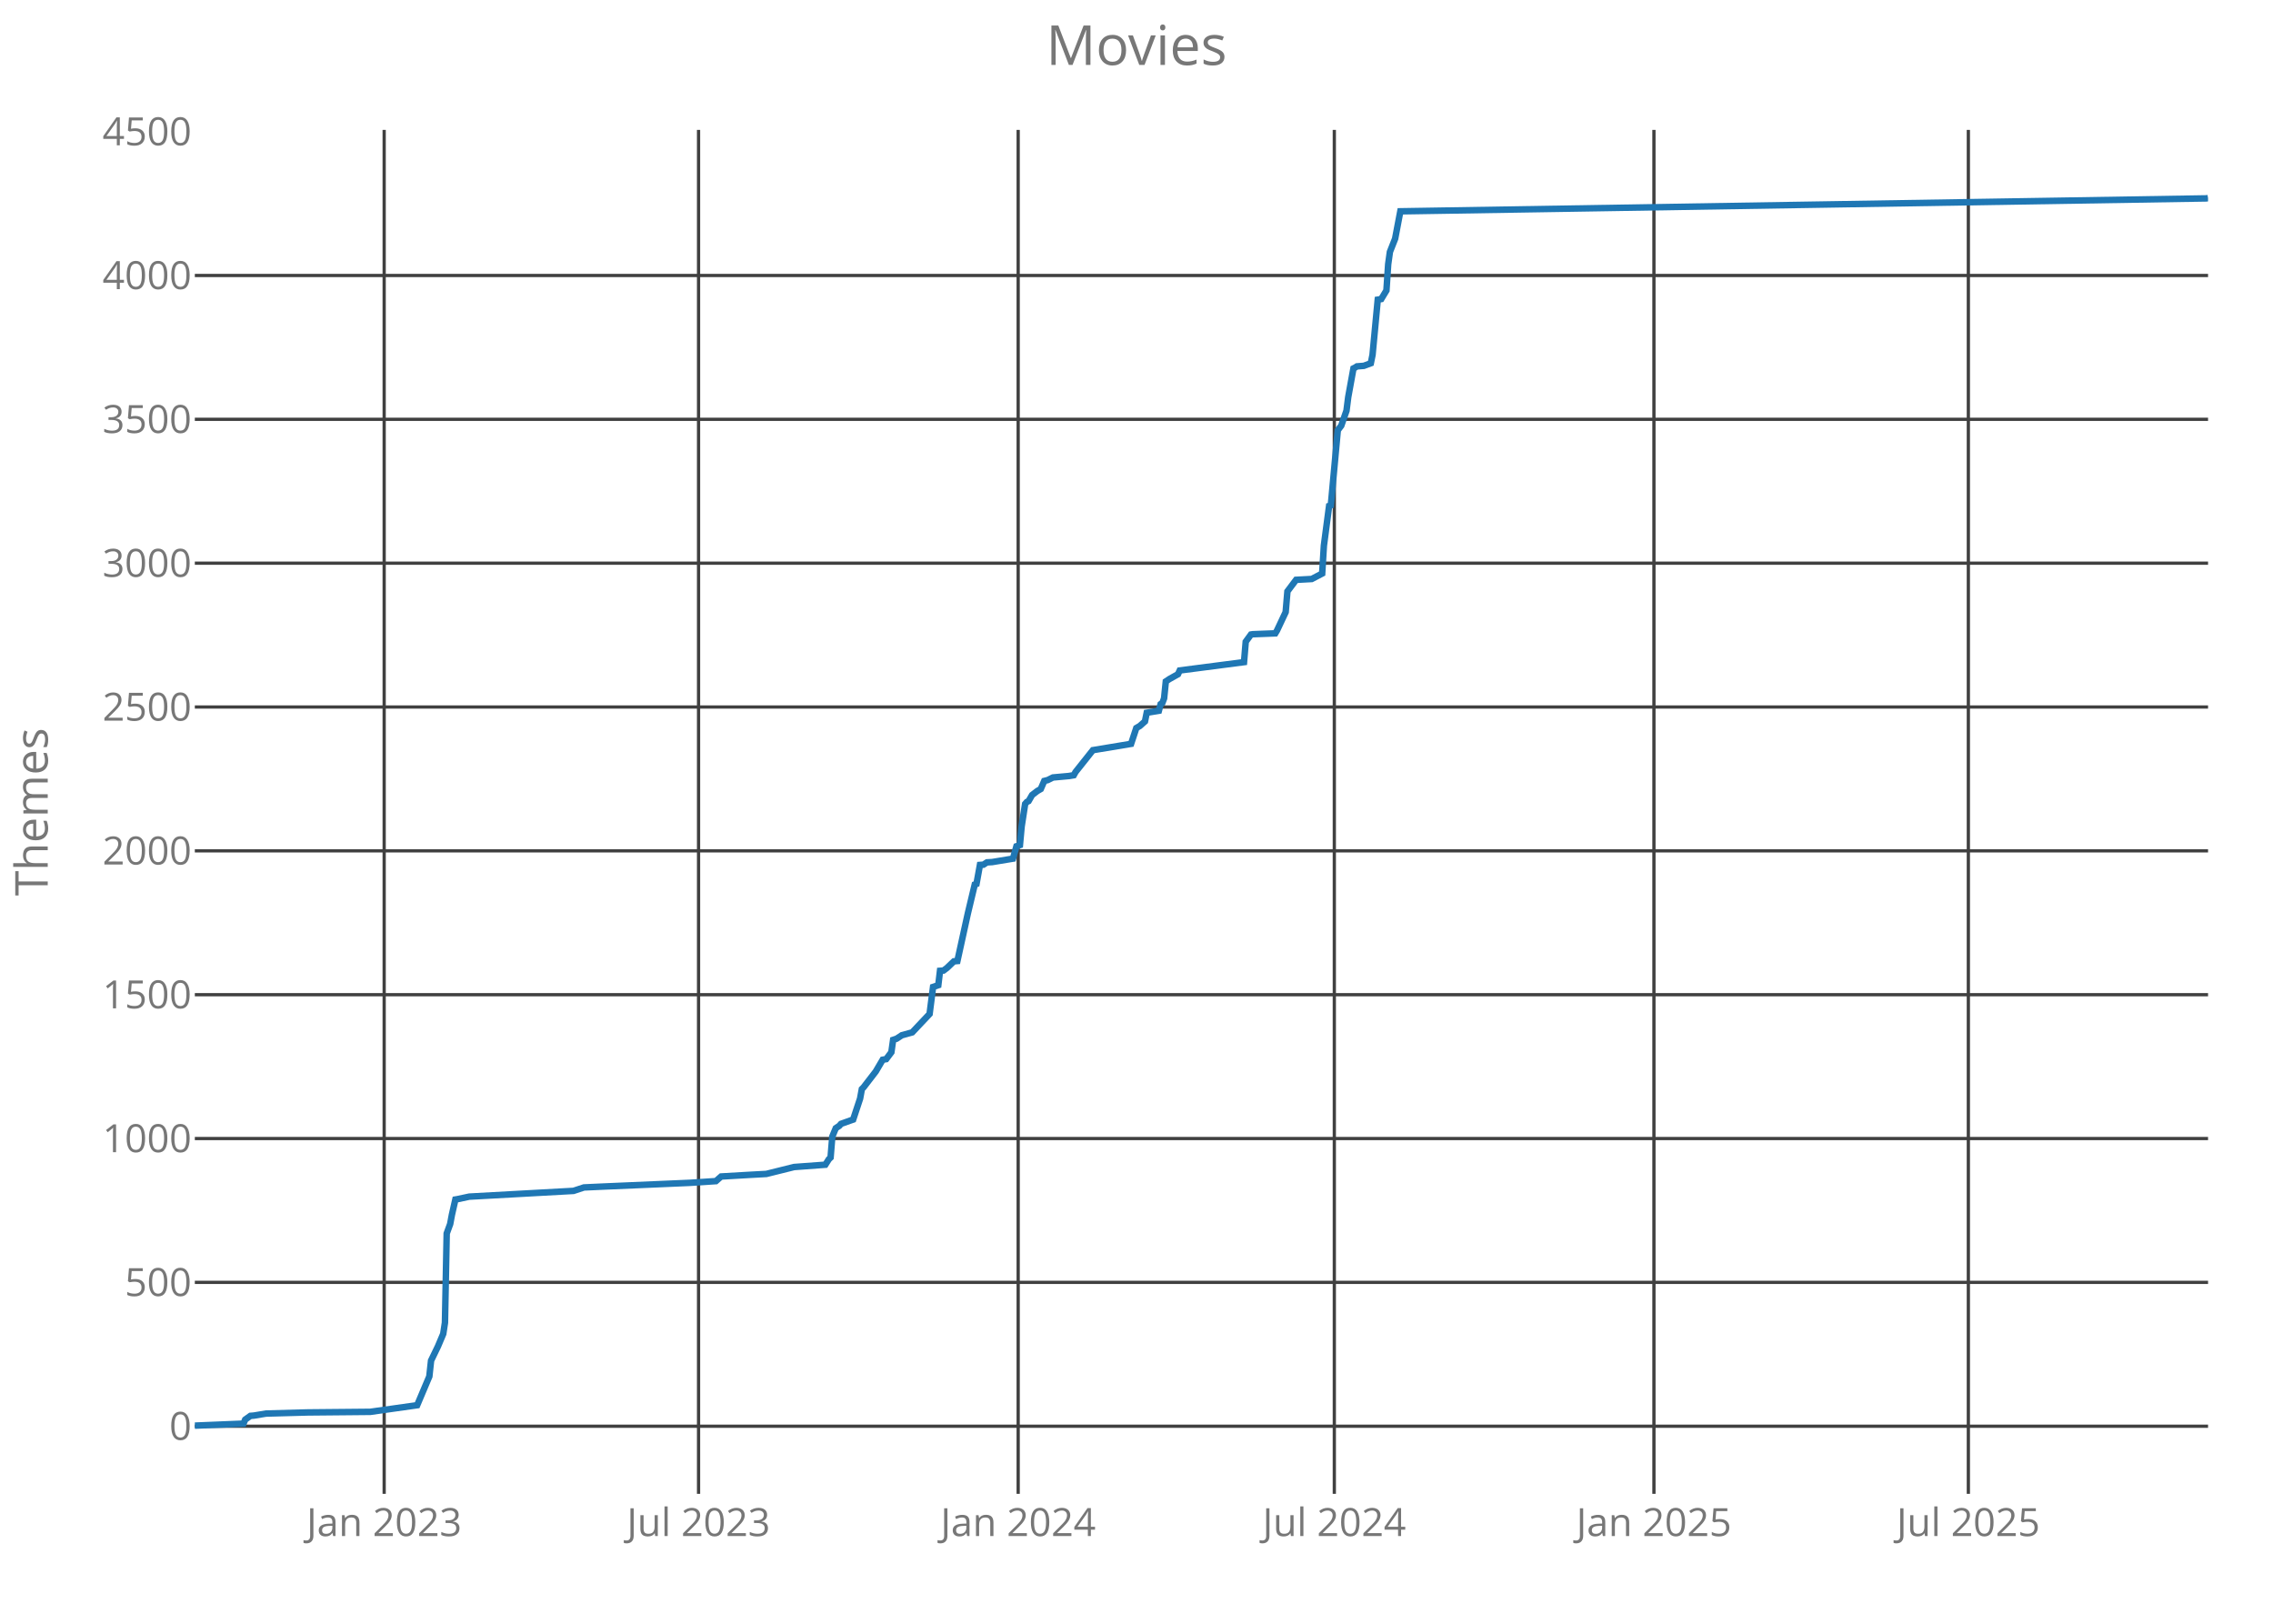
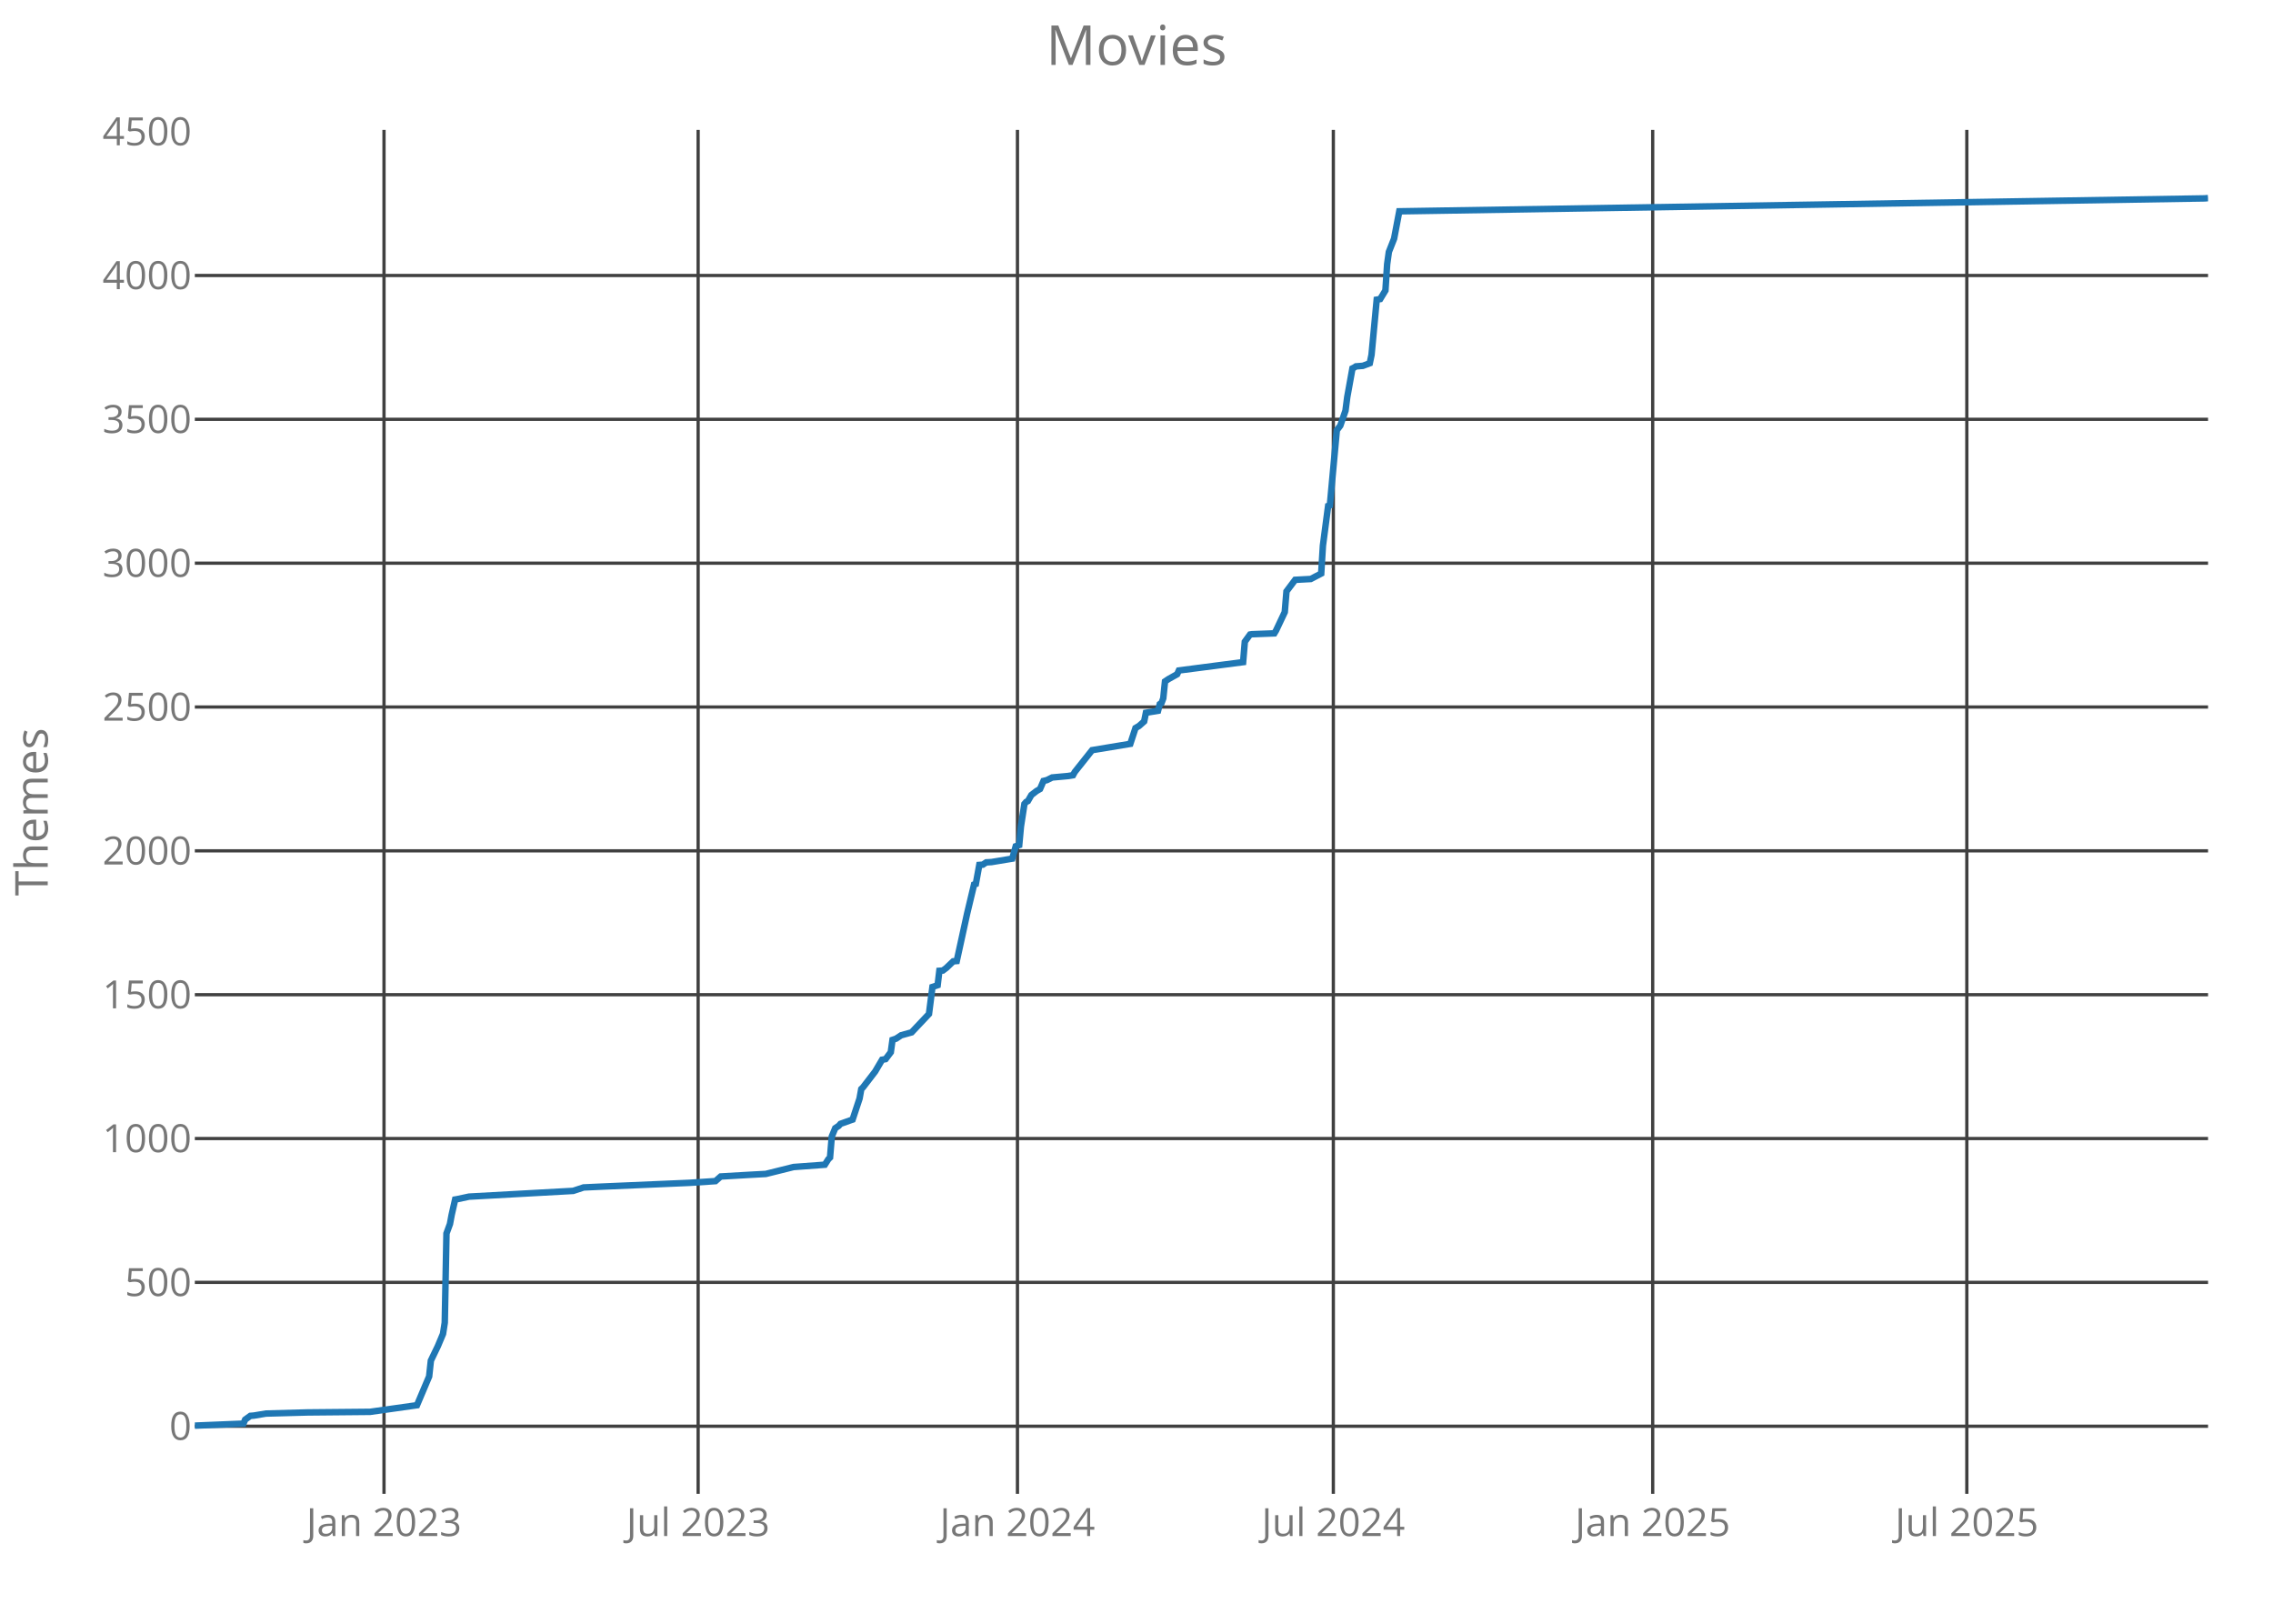
<svg xmlns="http://www.w3.org/2000/svg" class="main-svg" width="700" height="500" style="" viewBox="0 0 700 500">
  <rect x="0" y="0" width="700" height="500" style="fill: rgb(0, 0, 0); fill-opacity: 0;" />
-   <defs id="defs-38a147">
+   <defs id="defs-c0ece3">
    <g class="clips">
-       <clipPath id="clip38a147xyplot" class="plotclip">
+       <clipPath id="clipc0ece3xyplot" class="plotclip">
        <rect width="620" height="420" />
      </clipPath>
-       <clipPath class="axesclip" id="clip38a147x">
+       <clipPath class="axesclip" id="clipc0ece3x">
        <rect x="60" y="0" width="620" height="500" />
      </clipPath>
-       <clipPath class="axesclip" id="clip38a147y">
+       <clipPath class="axesclip" id="clipc0ece3y">
        <rect x="0" y="40" width="700" height="420" />
      </clipPath>
-       <clipPath class="axesclip" id="clip38a147xy">
+       <clipPath class="axesclip" id="clipc0ece3xy">
        <rect x="60" y="40" width="620" height="420" />
      </clipPath>
    </g>
    <g class="gradients" />
  </defs>
  <g class="bglayer">
    <rect class="bg" x="60" y="40" width="620" height="420" style="fill: rgb(0, 0, 0); fill-opacity: 0; stroke-width: 0;" />
  </g>
  <g class="layer-below">
    <g class="imagelayer" />
    <g class="shapelayer" />
  </g>
  <g class="cartesianlayer">
    <g class="subplot xy">
      <g class="layer-subplot">
        <g class="shapelayer" />
        <g class="imagelayer" />
      </g>
      <g class="gridlayer">
        <g class="x">
-           <path class="xgrid crisp" transform="translate(118.31,0)" d="M0,40v420" style="stroke: rgb(64, 64, 64); stroke-opacity: 1; stroke-width: 1px;" />
-           <path class="xgrid crisp" transform="translate(215.13,0)" d="M0,40v420" style="stroke: rgb(64, 64, 64); stroke-opacity: 1; stroke-width: 1px;" />
-           <path class="xgrid crisp" transform="translate(313.56,0)" d="M0,40v420" style="stroke: rgb(64, 64, 64); stroke-opacity: 1; stroke-width: 1px;" />
-           <path class="xgrid crisp" transform="translate(410.92,0)" d="M0,40v420" style="stroke: rgb(64, 64, 64); stroke-opacity: 1; stroke-width: 1px;" />
-           <path class="xgrid crisp" transform="translate(509.35,0)" d="M0,40v420" style="stroke: rgb(64, 64, 64); stroke-opacity: 1; stroke-width: 1px;" />
-           <path class="xgrid crisp" transform="translate(606.18,0)" d="M0,40v420" style="stroke: rgb(64, 64, 64); stroke-opacity: 1; stroke-width: 1px;" />
+           <path class="xgrid crisp" transform="translate(118.26,0)" d="M0,40v420" style="stroke: rgb(64, 64, 64); stroke-opacity: 1; stroke-width: 1px;" />
+           <path class="xgrid crisp" transform="translate(215,0)" d="M0,40v420" style="stroke: rgb(64, 64, 64); stroke-opacity: 1; stroke-width: 1px;" />
+           <path class="xgrid crisp" transform="translate(313.34,0)" d="M0,40v420" style="stroke: rgb(64, 64, 64); stroke-opacity: 1; stroke-width: 1px;" />
+           <path class="xgrid crisp" transform="translate(410.62,0)" d="M0,40v420" style="stroke: rgb(64, 64, 64); stroke-opacity: 1; stroke-width: 1px;" />
+           <path class="xgrid crisp" transform="translate(508.97,0)" d="M0,40v420" style="stroke: rgb(64, 64, 64); stroke-opacity: 1; stroke-width: 1px;" />
+           <path class="xgrid crisp" transform="translate(605.71,0)" d="M0,40v420" style="stroke: rgb(64, 64, 64); stroke-opacity: 1; stroke-width: 1px;" />
        </g>
        <g class="y">
          <path class="ygrid crisp" transform="translate(0,439.18)" d="M60,0h620" style="stroke: rgb(64, 64, 64); stroke-opacity: 1; stroke-width: 1px;" />
          <path class="ygrid crisp" transform="translate(0,394.88)" d="M60,0h620" style="stroke: rgb(64, 64, 64); stroke-opacity: 1; stroke-width: 1px;" />
          <path class="ygrid crisp" transform="translate(0,350.59)" d="M60,0h620" style="stroke: rgb(64, 64, 64); stroke-opacity: 1; stroke-width: 1px;" />
          <path class="ygrid crisp" transform="translate(0,306.3)" d="M60,0h620" style="stroke: rgb(64, 64, 64); stroke-opacity: 1; stroke-width: 1px;" />
          <path class="ygrid crisp" transform="translate(0,262)" d="M60,0h620" style="stroke: rgb(64, 64, 64); stroke-opacity: 1; stroke-width: 1px;" />
          <path class="ygrid crisp" transform="translate(0,217.71)" d="M60,0h620" style="stroke: rgb(64, 64, 64); stroke-opacity: 1; stroke-width: 1px;" />
          <path class="ygrid crisp" transform="translate(0,173.42)" d="M60,0h620" style="stroke: rgb(64, 64, 64); stroke-opacity: 1; stroke-width: 1px;" />
          <path class="ygrid crisp" transform="translate(0,129.12)" d="M60,0h620" style="stroke: rgb(64, 64, 64); stroke-opacity: 1; stroke-width: 1px;" />
          <path class="ygrid crisp" transform="translate(0,84.83)" d="M60,0h620" style="stroke: rgb(64, 64, 64); stroke-opacity: 1; stroke-width: 1px;" />
        </g>
      </g>
      <g class="zerolinelayer" />
      <path class="xlines-below crisp" d="M0,0" style="fill: none;" />
      <path class="ylines-below crisp" d="M0,0" style="fill: none;" />
      <g class="overlines-below" />
      <g class="xaxislayer-below">
        <g class="xtick">
-           <text text-anchor="middle" x="0" y="473" transform="translate(118.31,0)" style="font-family: 'Open Sans'; font-size: 12px; fill: rgb(119, 119, 119); fill-opacity: 1; white-space: pre;">Jan 2023</text>
+           <text text-anchor="middle" x="0" y="473" transform="translate(118.26,0)" style="font-family: 'Open Sans'; font-size: 12px; fill: rgb(119, 119, 119); fill-opacity: 1; white-space: pre;">Jan 2023</text>
        </g>
        <g class="xtick">
-           <text text-anchor="middle" x="0" y="473" transform="translate(215.13,0)" style="font-family: 'Open Sans'; font-size: 12px; fill: rgb(119, 119, 119); fill-opacity: 1; white-space: pre;">Jul 2023</text>
+           <text text-anchor="middle" x="0" y="473" transform="translate(215,0)" style="font-family: 'Open Sans'; font-size: 12px; fill: rgb(119, 119, 119); fill-opacity: 1; white-space: pre;">Jul 2023</text>
        </g>
        <g class="xtick">
-           <text text-anchor="middle" x="0" y="473" transform="translate(313.56,0)" style="font-family: 'Open Sans'; font-size: 12px; fill: rgb(119, 119, 119); fill-opacity: 1; white-space: pre;">Jan 2024</text>
+           <text text-anchor="middle" x="0" y="473" transform="translate(313.34,0)" style="font-family: 'Open Sans'; font-size: 12px; fill: rgb(119, 119, 119); fill-opacity: 1; white-space: pre;">Jan 2024</text>
        </g>
        <g class="xtick">
-           <text text-anchor="middle" x="0" y="473" transform="translate(410.92,0)" style="font-family: 'Open Sans'; font-size: 12px; fill: rgb(119, 119, 119); fill-opacity: 1; white-space: pre;">Jul 2024</text>
+           <text text-anchor="middle" x="0" y="473" transform="translate(410.62,0)" style="font-family: 'Open Sans'; font-size: 12px; fill: rgb(119, 119, 119); fill-opacity: 1; white-space: pre;">Jul 2024</text>
        </g>
        <g class="xtick">
-           <text text-anchor="middle" x="0" y="473" transform="translate(509.35,0)" style="font-family: 'Open Sans'; font-size: 12px; fill: rgb(119, 119, 119); fill-opacity: 1; white-space: pre;">Jan 2025</text>
+           <text text-anchor="middle" x="0" y="473" transform="translate(508.97,0)" style="font-family: 'Open Sans'; font-size: 12px; fill: rgb(119, 119, 119); fill-opacity: 1; white-space: pre;">Jan 2025</text>
        </g>
        <g class="xtick">
-           <text text-anchor="middle" x="0" y="473" transform="translate(606.18,0)" style="font-family: 'Open Sans'; font-size: 12px; fill: rgb(119, 119, 119); fill-opacity: 1; white-space: pre;">Jul 2025</text>
+           <text text-anchor="middle" x="0" y="473" transform="translate(605.71,0)" style="font-family: 'Open Sans'; font-size: 12px; fill: rgb(119, 119, 119); fill-opacity: 1; white-space: pre;">Jul 2025</text>
        </g>
      </g>
      <g class="yaxislayer-below">
        <g class="ytick">
          <text text-anchor="end" x="59" y="4.2" transform="translate(0,439.18)" style="font-family: 'Open Sans'; font-size: 12px; fill: rgb(119, 119, 119); fill-opacity: 1; white-space: pre;">0</text>
        </g>
        <g class="ytick">
          <text text-anchor="end" x="59" y="4.2" transform="translate(0,394.88)" style="font-family: 'Open Sans'; font-size: 12px; fill: rgb(119, 119, 119); fill-opacity: 1; white-space: pre;">500</text>
        </g>
        <g class="ytick">
          <text text-anchor="end" x="59" y="4.2" transform="translate(0,350.59)" style="font-family: 'Open Sans'; font-size: 12px; fill: rgb(119, 119, 119); fill-opacity: 1; white-space: pre;">1000</text>
        </g>
        <g class="ytick">
          <text text-anchor="end" x="59" y="4.2" transform="translate(0,306.3)" style="font-family: 'Open Sans'; font-size: 12px; fill: rgb(119, 119, 119); fill-opacity: 1; white-space: pre;">1500</text>
        </g>
        <g class="ytick">
          <text text-anchor="end" x="59" y="4.2" transform="translate(0,262)" style="font-family: 'Open Sans'; font-size: 12px; fill: rgb(119, 119, 119); fill-opacity: 1; white-space: pre;">2000</text>
        </g>
        <g class="ytick">
          <text text-anchor="end" x="59" y="4.2" transform="translate(0,217.71)" style="font-family: 'Open Sans'; font-size: 12px; fill: rgb(119, 119, 119); fill-opacity: 1; white-space: pre;">2500</text>
        </g>
        <g class="ytick">
          <text text-anchor="end" x="59" y="4.2" transform="translate(0,173.42)" style="font-family: 'Open Sans'; font-size: 12px; fill: rgb(119, 119, 119); fill-opacity: 1; white-space: pre;">3000</text>
        </g>
        <g class="ytick">
          <text text-anchor="end" x="59" y="4.2" transform="translate(0,129.12)" style="font-family: 'Open Sans'; font-size: 12px; fill: rgb(119, 119, 119); fill-opacity: 1; white-space: pre;">3500</text>
        </g>
        <g class="ytick">
          <text text-anchor="end" x="59" y="4.2" transform="translate(0,84.83)" style="font-family: 'Open Sans'; font-size: 12px; fill: rgb(119, 119, 119); fill-opacity: 1; white-space: pre;">4000</text>
        </g>
        <g class="ytick">
          <text text-anchor="end" x="59" y="4.2" transform="translate(0,40.54)" style="font-family: 'Open Sans'; font-size: 12px; fill: rgb(119, 119, 119); fill-opacity: 1; white-space: pre;">4500</text>
        </g>
      </g>
      <g class="overaxes-below" />
-       <g class="plot" transform="translate(60,40)" clip-path="url('#clip38a147xyplot')">
+       <g class="plot" transform="translate(60,40)" clip-path="url('#clipc0ece3xyplot')">
        <g class="scatterlayer mlayer">
-           <g class="trace scatter tracee45304" style="stroke-miterlimit: 2; opacity: 1;">
+           <g class="trace scatter traceb78d17" style="stroke-miterlimit: 2; opacity: 1;">
            <g class="fills" />
            <g class="errorbars" />
            <g class="lines">
-               <path class="js-line" d="M0,399L14.98,398.38L15.51,397.14L17.12,395.99L18.19,395.9L21.93,395.28L34.77,394.93L54.03,394.75L68.47,392.71L72.22,383.85L72.75,378.98L74.89,374.55L76.5,370.74L77.03,367.29L77.57,339.82L78.64,336.9L79.17,334.07L80.24,329.37L80.78,329.28L84.52,328.48L116.62,326.71L119.83,325.65L125.71,325.38L152.46,324.23L160.48,323.7L162.09,322.28L171.18,321.75L176,321.49L184.56,319.36L194.18,318.65L195.25,316.97L195.79,316.44L196.32,309.97L197.39,307.4L198.46,306.69L199,306.07L202.74,304.74L204.88,298.28L205.42,295.35L205.95,294.82L209.7,289.95L211.84,286.32L212.91,286.14L214.51,284.01L215.05,280.21L216.12,279.85L217.72,278.79L220.93,277.9L226.28,272.23L227.35,263.91L228.96,263.37L229.49,258.94L230.56,258.86L231.63,258.06L233.77,256.02L234.84,255.93L238.05,241.32L240.19,232.37L240.72,232.19L241.79,226.34L242.86,226.26L243.93,225.55L245.54,225.46L251.96,224.4L253.03,220.59L254.1,220.23L254.63,214.47L255.7,207.56L256.24,206.94L256.77,206.68L257.84,204.82L259.45,203.58L260.52,202.96L261.59,200.48L262.66,200.21L264.26,199.41L269.08,198.97L270.68,198.71L271.22,197.73L276.57,191L288.33,189.05L289.94,184.18L291.01,183.56L292.61,182.14L293.15,179.48L296.89,178.86L297.43,176.82L297.96,176.47L298.5,175.05L299.03,169.83L300.1,169.12L302.78,167.61L303.31,166.46L323.11,163.89L323.64,157.6L325.25,155.39L325.78,155.3L332.74,155.03L333.27,154.15L335.94,148.48L336.48,142.1L339.15,138.55L343.97,138.29L347.18,136.61L347.71,128.01L349.32,115.79L349.85,115.61L351.99,92.49L353.06,91.07L354.67,86.47L355.2,82.3L356.81,73.44L357.34,73.18L357.88,72.82L360.02,72.65L362.16,71.85L362.69,69.28L364.3,52.27L365.37,52.09L366.97,49.44L367.51,41.37L368.04,37.57L369.65,33.49L371.25,25.07L619.47,21.09L620,21" style="vector-effect: non-scaling-stroke; fill: none; stroke: rgb(31, 119, 180); stroke-opacity: 1; stroke-width: 2px; opacity: 1;" />
+               <path class="js-line" d="M0,399L14.97,398.38L15.5,397.14L17.1,395.99L18.17,395.9L21.91,395.28L34.74,394.93L53.98,394.75L68.41,392.71L72.16,383.85L72.69,378.98L74.83,374.55L76.43,370.74L76.97,367.29L77.5,339.82L78.57,336.9L79.1,334.07L80.17,329.37L80.71,329.28L84.45,328.48L116.52,326.71L119.72,325.65L125.6,325.38L152.33,324.23L160.34,323.7L161.95,322.28L171.03,321.75L175.84,321.49L184.4,319.36L194.02,318.65L195.09,316.97L195.62,316.44L196.16,309.97L197.22,307.4L198.29,306.69L198.83,306.07L202.57,304.74L204.71,298.28L205.24,295.35L205.78,294.82L209.52,289.95L211.66,286.32L212.72,286.14L214.33,284.01L214.86,280.21L215.93,279.85L217.53,278.79L220.74,277.9L226.09,272.23L227.16,263.91L228.76,263.37L229.29,258.94L230.36,258.86L231.43,258.06L233.57,256.02L234.64,255.93L237.84,241.32L239.98,232.37L240.52,232.19L241.59,226.34L242.66,226.26L243.72,225.55L245.33,225.46L251.74,224.4L252.81,220.59L253.88,220.23L254.41,214.47L255.48,207.56L256.02,206.94L256.55,206.68L257.62,204.82L259.22,203.58L260.29,202.96L261.36,200.48L262.43,200.21L264.03,199.41L268.84,198.97L270.45,198.71L270.98,197.73L276.33,191L288.09,189.05L289.69,184.18L290.76,183.56L292.36,182.14L292.9,179.48L296.64,178.86L297.17,176.82L297.71,176.47L298.24,175.05L298.78,169.83L299.84,169.12L302.52,167.61L303.05,166.46L322.83,163.89L323.36,157.6L324.97,155.39L325.5,155.3L332.45,155.03L332.98,154.15L335.66,148.48L336.19,142.1L338.86,138.55L343.67,138.29L346.88,136.61L347.41,128.01L349.02,115.79L349.55,115.61L351.69,92.49L352.76,91.07L354.36,86.47L354.9,82.3L356.5,73.44L357.03,73.18L357.57,72.82L359.71,72.65L361.84,71.85L362.38,69.28L363.98,52.27L365.05,52.09L366.66,49.44L367.19,41.37L367.72,37.57L369.33,33.49L370.93,25.07L618.93,21.09L620,21" style="vector-effect: non-scaling-stroke; fill: none; stroke: rgb(31, 119, 180); stroke-opacity: 1; stroke-width: 2px; opacity: 1;" />
            </g>
            <g class="points" />
            <g class="text" />
          </g>
        </g>
      </g>
      <g class="overplot" />
      <path class="xlines-above" />
      <path class="ylines-above" />
      <g class="overlines-above" />
      <g class="xaxislayer-above" />
      <g class="yaxislayer-above" />
      <g class="overaxes-above" />
    </g>
  </g>
  <g class="polarlayer" />
  <g class="ternarylayer" />
  <g class="geolayer" />
  <g class="funnelarealayer" />
  <g class="pielayer" />
  <g class="treemaplayer" />
  <g class="sunburstlayer" />
  <g class="glimages" />
-   <defs id="topdefs-38a147">
+   <defs id="topdefs-c0ece3">
    <g class="clips" />
  </defs>
  <g class="layer-above">
    <g class="imagelayer" />
    <g class="shapelayer" />
  </g>
  <g class="infolayer">
    <g class="g-gtitle">
      <text class="gtitle" x="350" y="20" text-anchor="middle" dy="0em" style="font-family: 'Open Sans'; font-size: 17px; fill: rgb(119, 119, 119); opacity: 1; font-weight: normal; white-space: pre;">Movies</text>
    </g>
    <g class="g-xtitle" />
    <g class="g-ytitle">
      <text class="ytitle" transform="rotate(-90,14.7,250)" x="14.7" y="250" text-anchor="middle" style="font-family: 'Open Sans'; font-size: 14px; fill: rgb(119, 119, 119); opacity: 1; font-weight: normal; white-space: pre;">Themes</text>
    </g>
  </g>
</svg>
